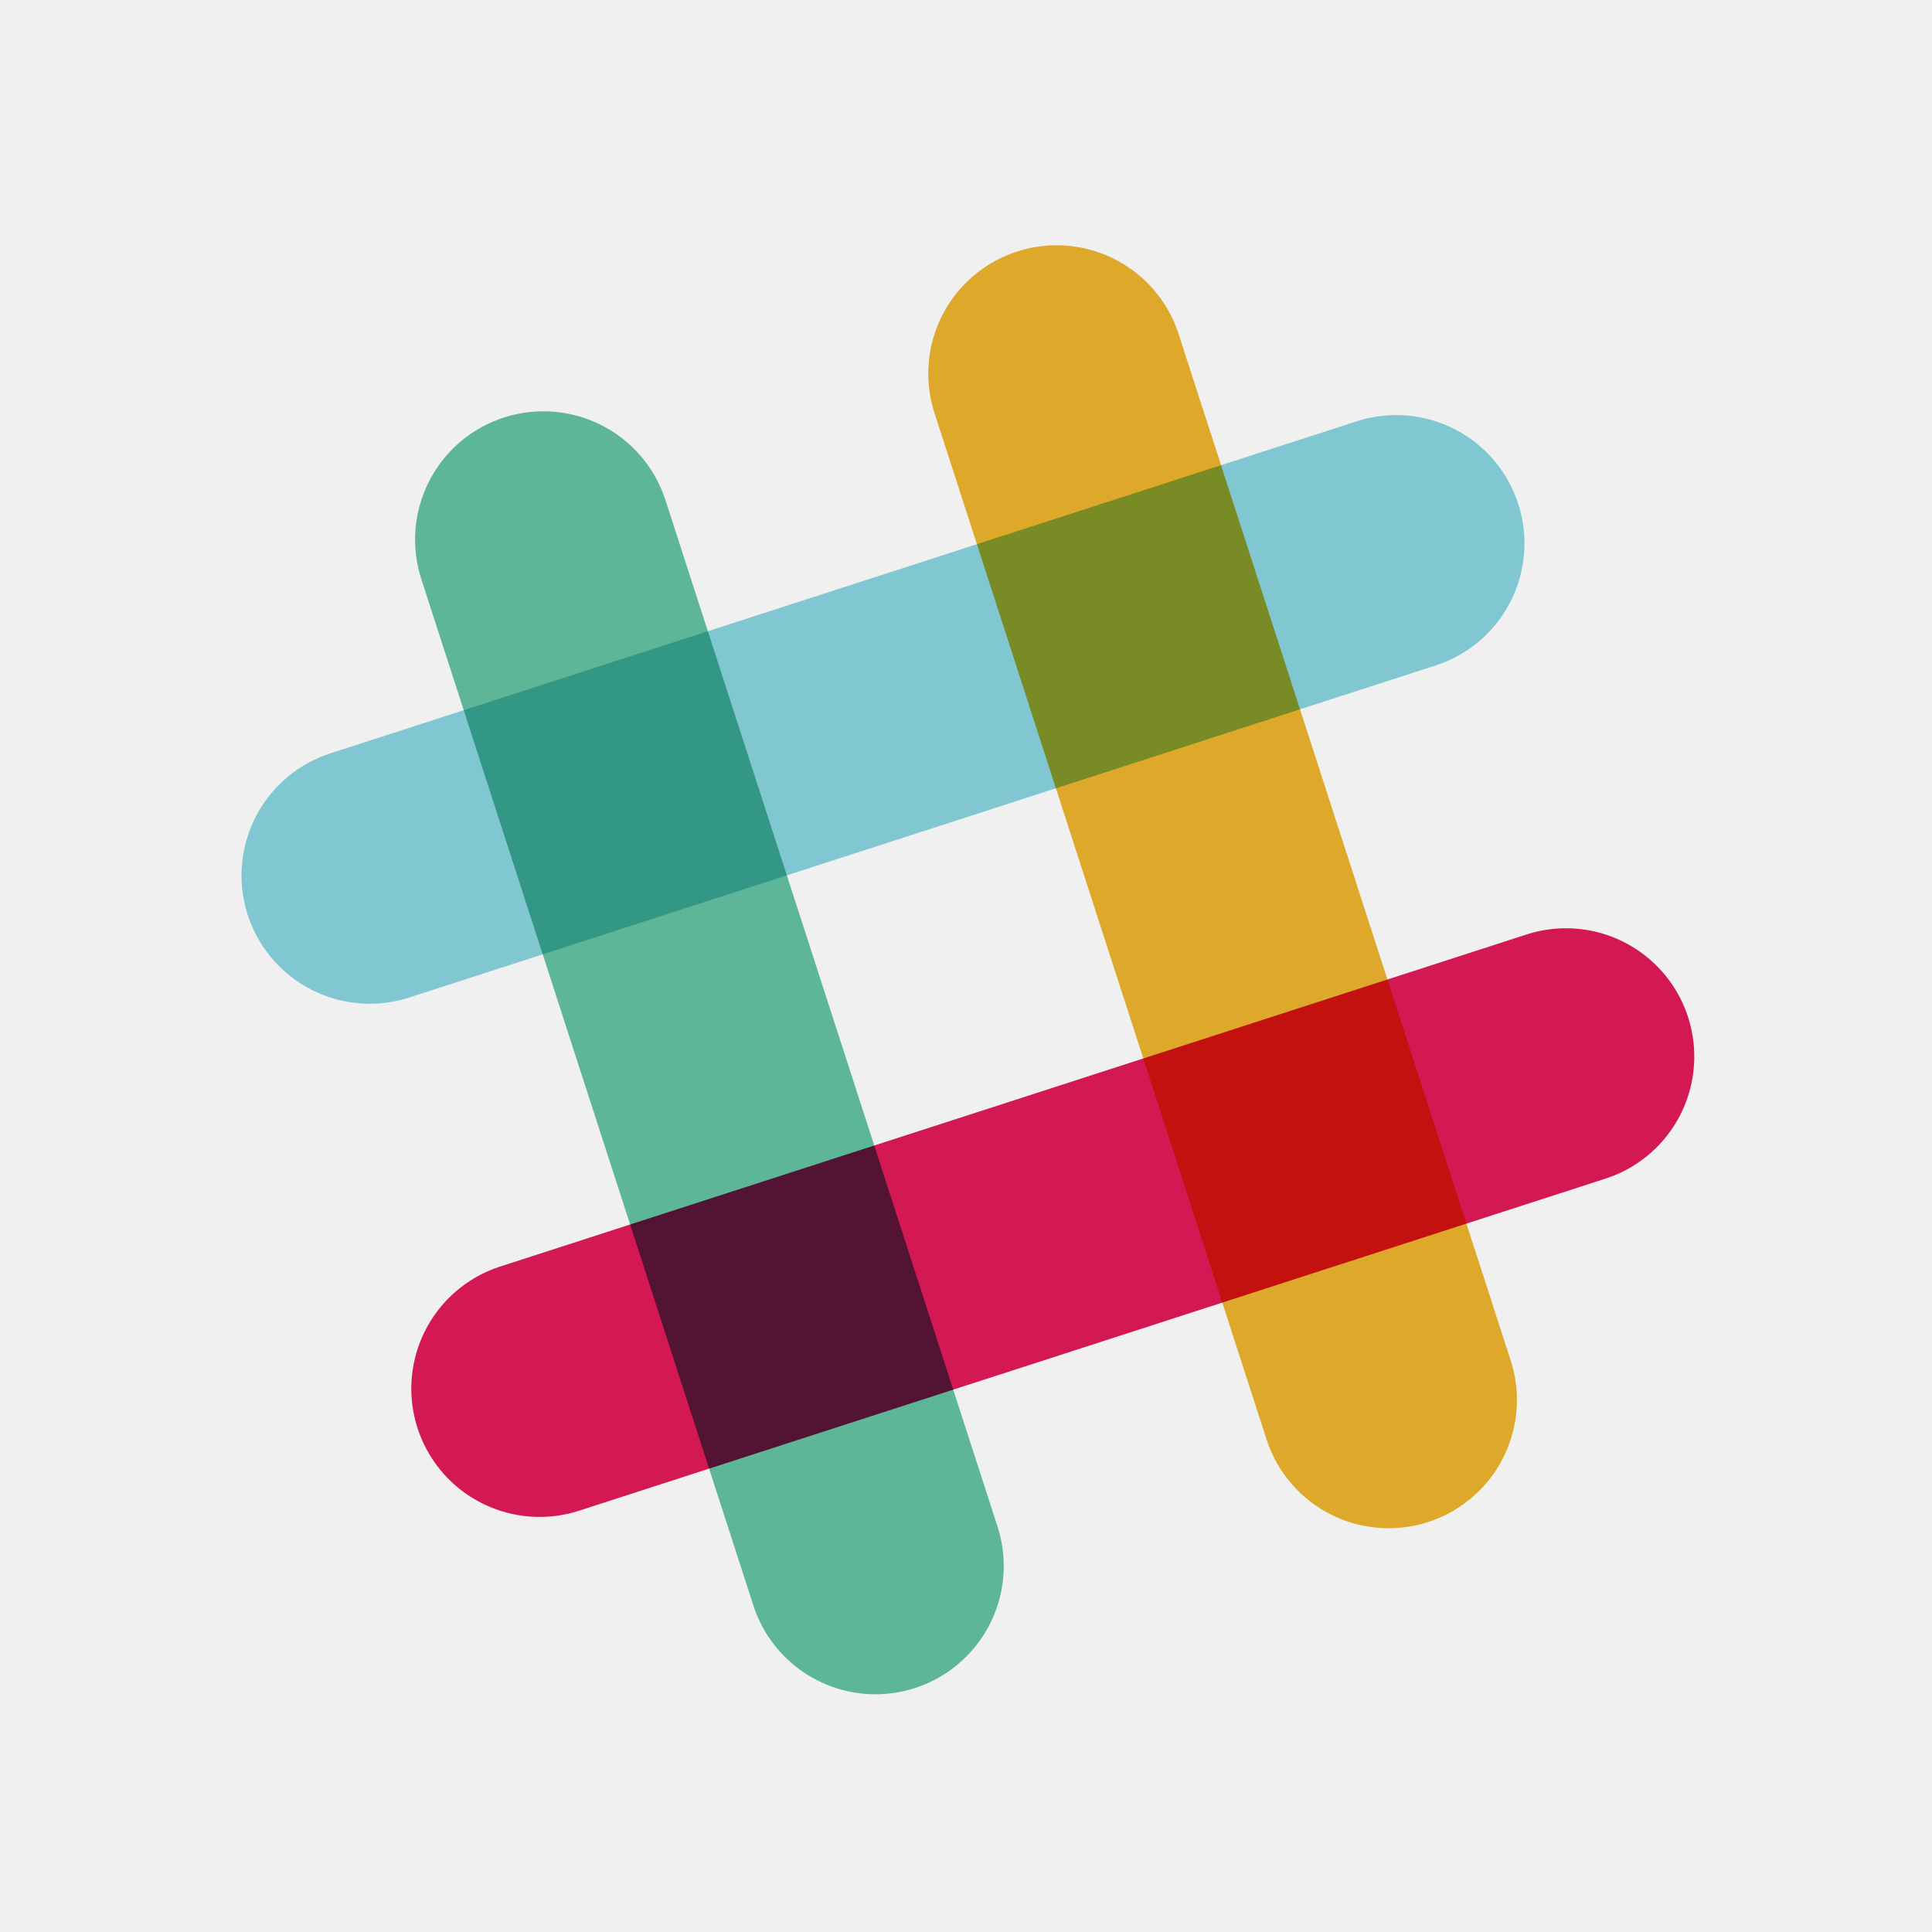
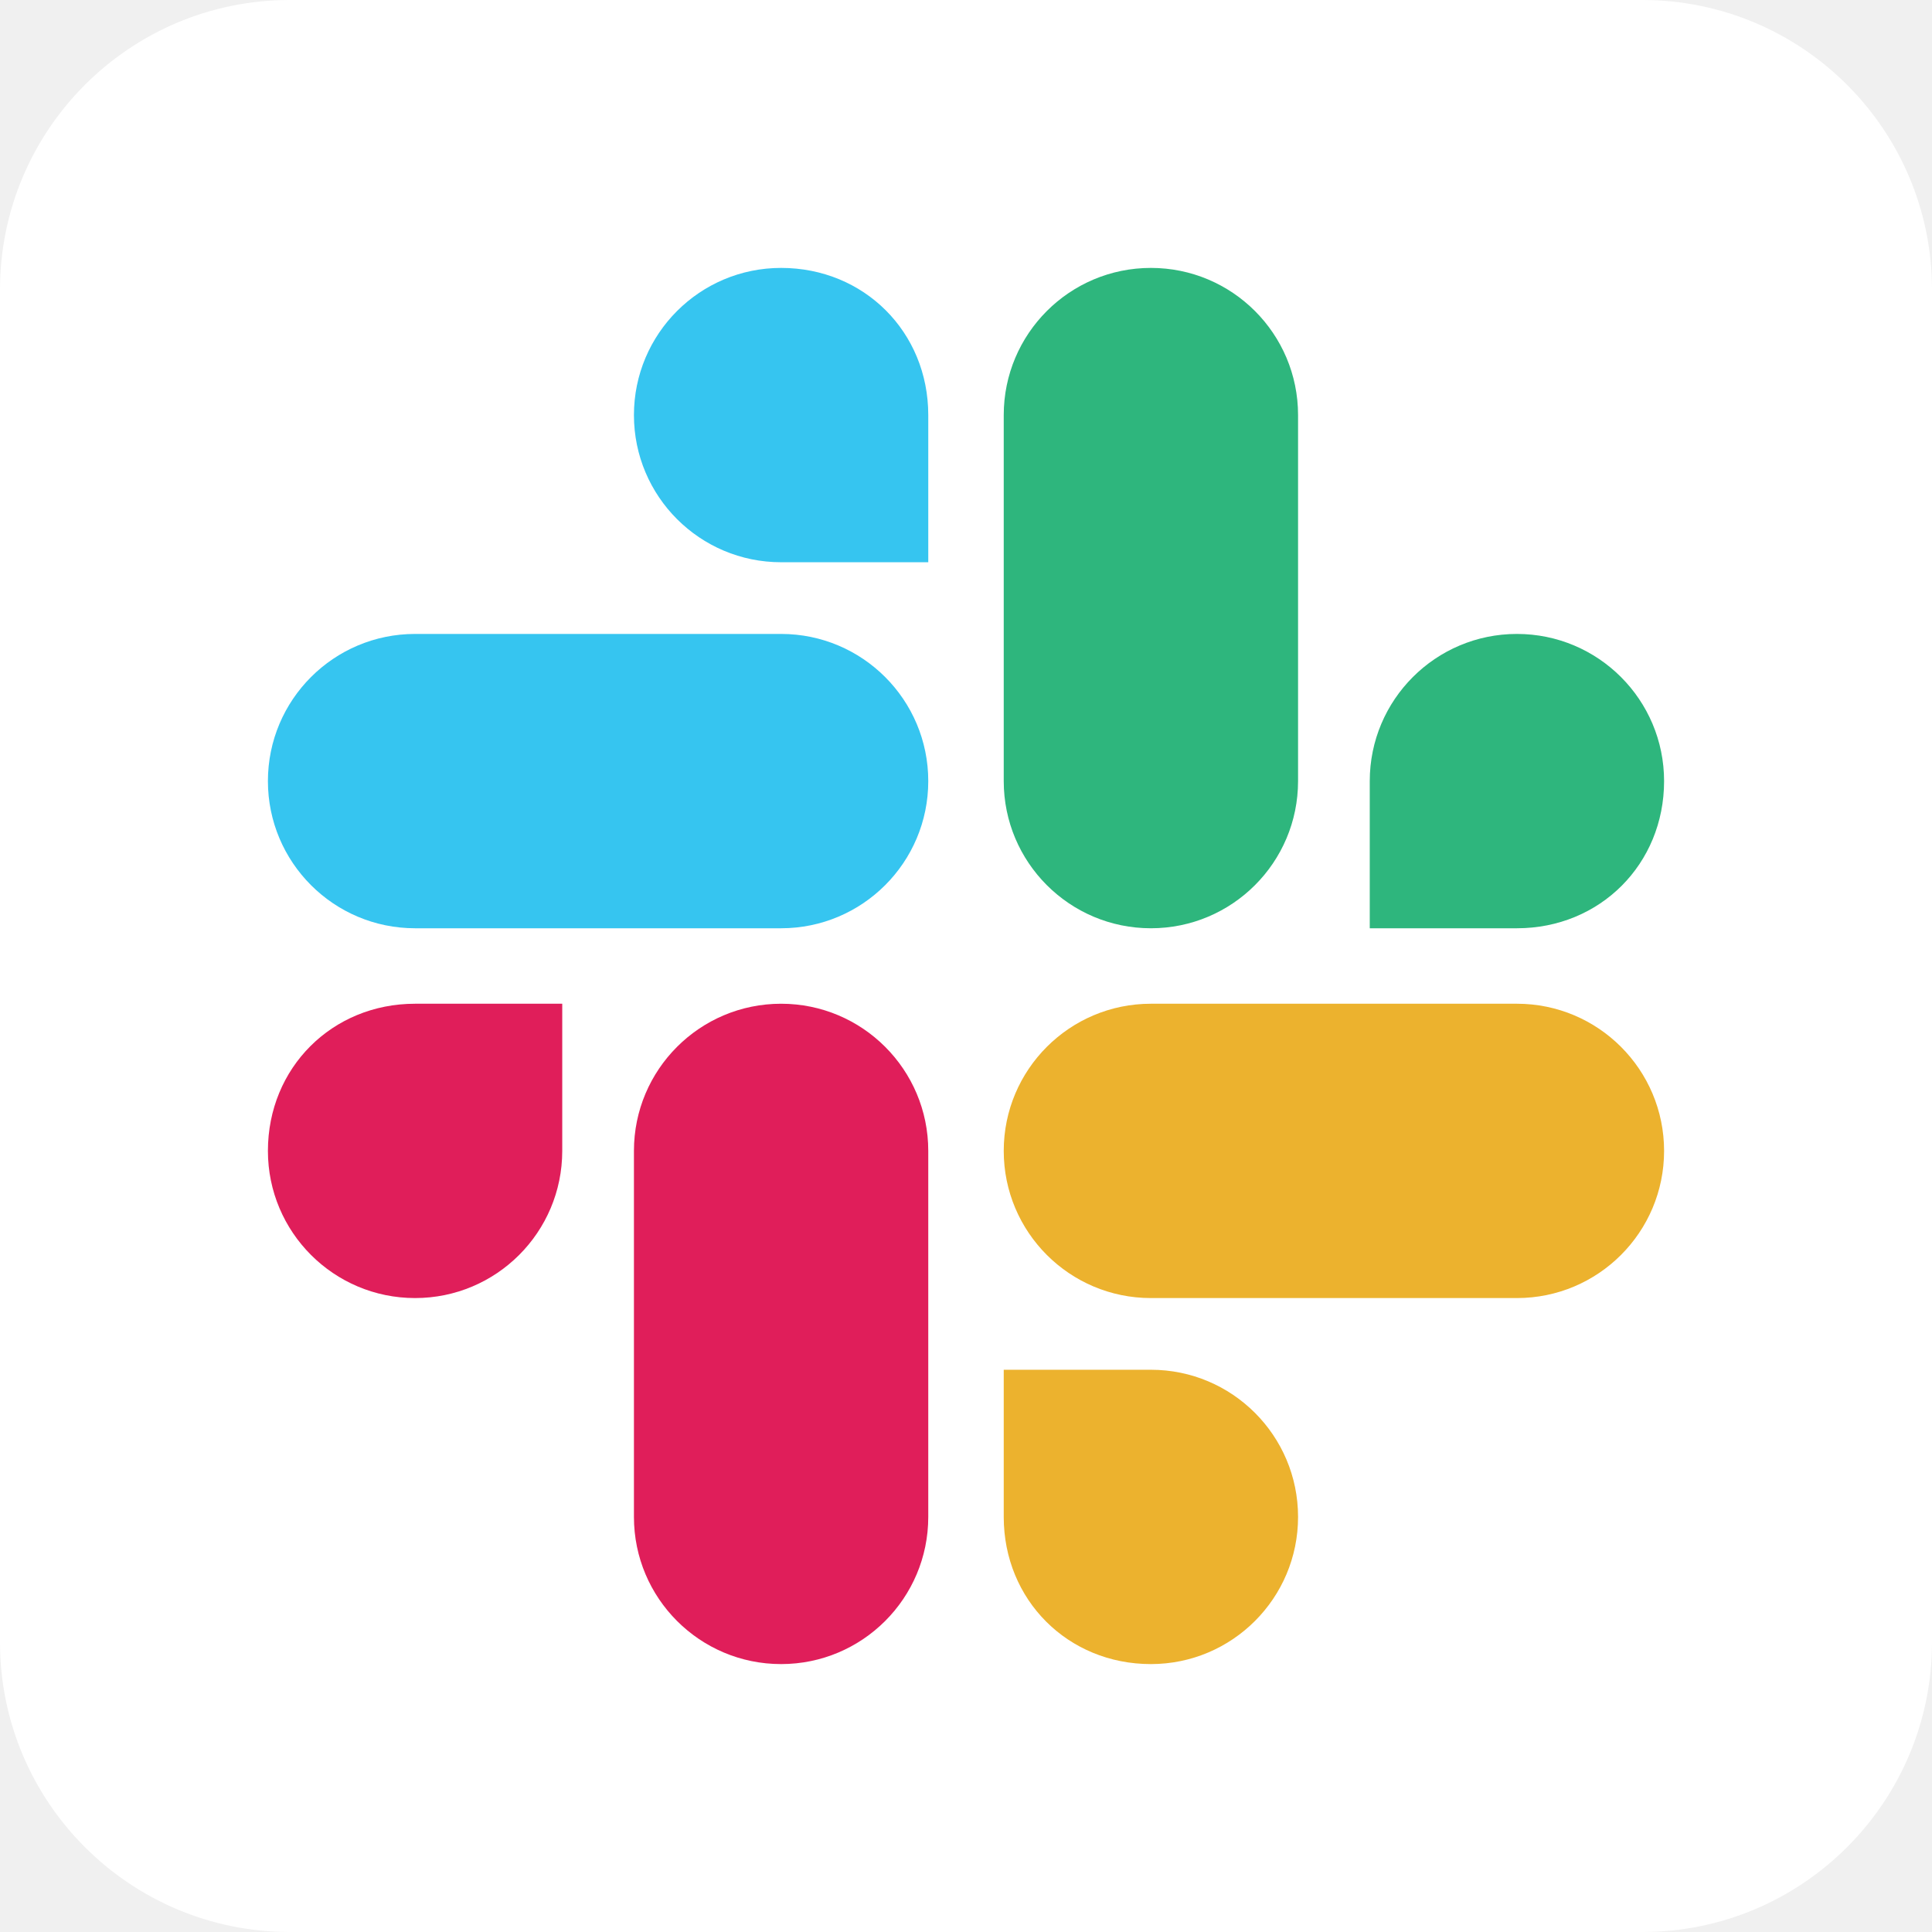
- <svg xmlns="http://www.w3.org/2000/svg" aria-label="Slack" role="img" viewBox="0 0 512 512" stroke-linecap="round" stroke-linejoin="round" stroke-width="68">
+ <svg xmlns="http://www.w3.org/2000/svg" aria-label="Slack" role="img" viewBox="0 0 512 512">
  <rect width="512" height="512" rx="15%" fill="#fff" />
-   <style>*{mix-blend-mode:multiply}</style>
-   <path stroke="#ecb32d" d="M280 99l88 272" />
-   <path stroke="#63c1a0" d="M144 143l88 272" />
-   <path stroke="#89d3df" d="M98 232l272-88" />
-   <path stroke="#e01a59" d="M143 368l272-88" />
+   <g fill="#e01e5a">
+     <path d="M149 305a39 39 0 0 1-78 0c0-22 17-39 39-39h39z" />
+     <path d="M168 305a39 39 0 0 1 78 0v97a39 39 0 0 1-78 0z" />
+   </g>
+   <g fill="#36c5f0">
+     <path d="M207 149a39 39 0 0 1 0-78c22 0 39 17 39 39v39z" />
+     <path d="M207 168a39 39 0 0 1 0 78h-97a39 39 0 0 1 0-78z" />
+   </g>
+   <g fill="#2eb67d">
+     <path d="M363 207a39 39 0 0 1 78 0c0 22-17 39-39 39h-39z" />
+     <path d="M344 207a39 39 0 0 1-78 0v-97a39 39 0 0 1 78 0z" />
+   </g>
+   <g fill="#ecb22e">
+     <path d="M305 363a39 39 0 0 1 0 78c-22 0-39-17-39-39v-39z" />
+     <path d="M305 344a39 39 0 0 1 0-78h97a39 39 0 0 1 0 78z" />
+   </g>
</svg>
